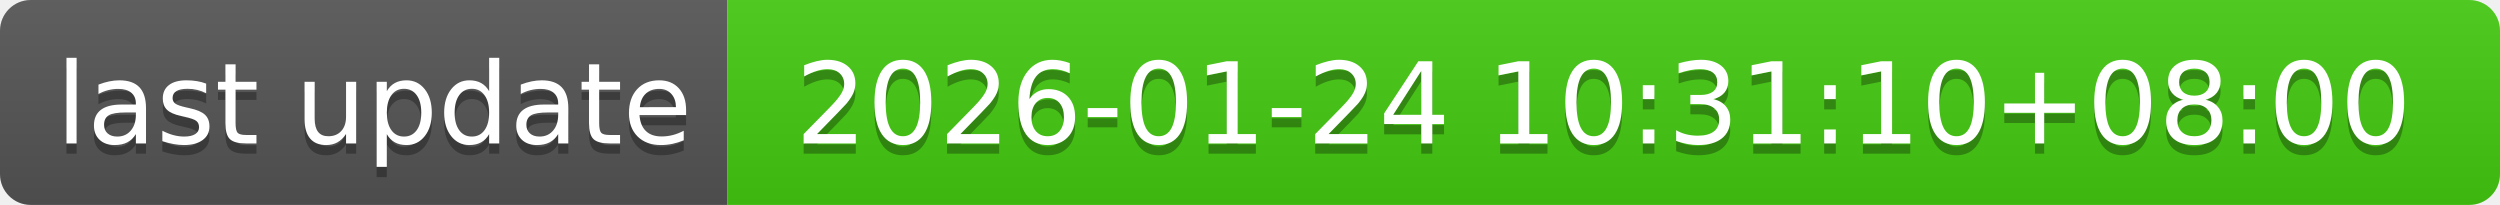
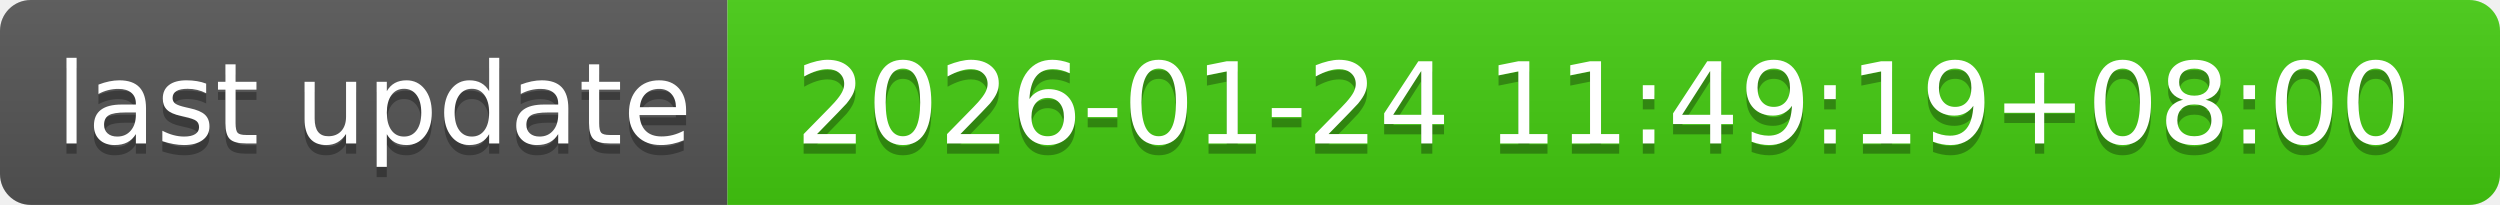
- <svg xmlns="http://www.w3.org/2000/svg" width="244" height="20" role="img" aria-label="last update: 2026-01-24 10:31:10+08:00">
+ <svg xmlns="http://www.w3.org/2000/svg" width="244" height="20" role="img" aria-label="last update: 2026-01-24 11:49:19+08:00">
  <linearGradient id="s" x2="0" y2="100%">
    <stop offset="0" stop-color="#bbb" stop-opacity=".1" />
    <stop offset="1" stop-opacity=".1" />
  </linearGradient>
  <clipPath id="r">
    <rect width="244" height="20" rx="3" fill="#fff" />
  </clipPath>
  <g clip-path="url(#r)">
    <rect width="71" height="20" fill="#555" />
    <rect x="71" width="173" height="20" fill="#4c1" />
    <rect width="244" height="20" fill="url(#s)" />
  </g>
  <g fill="#fff" text-anchor="middle" font-family="Verdana,Geneva,DejaVu Sans,sans-serif" text-rendering="geometricPrecision" font-size="110">
    <text aria-hidden="true" x="365" y="150" fill="#010101" fill-opacity=".3" transform="scale(.1)" textLength="610">last update</text>
    <text x="365" y="140" transform="scale(.1)" fill="#fff" textLength="610">last update</text>
-     <text aria-hidden="true" x="1565" y="150" fill="#010101" fill-opacity=".3" transform="scale(.1)" textLength="1630">2026-01-24 10:31:10+08:00</text>
-     <text x="1565" y="140" transform="scale(.1)" fill="#fff" textLength="1630">2026-01-24 10:31:10+08:00</text>
+     <text aria-hidden="true" x="1565" y="150" fill="#010101" fill-opacity=".3" transform="scale(.1)" textLength="1630">2026-01-24 11:49:19+08:00</text>
+     <text x="1565" y="140" transform="scale(.1)" fill="#fff" textLength="1630">2026-01-24 11:49:19+08:00</text>
  </g>
</svg>
